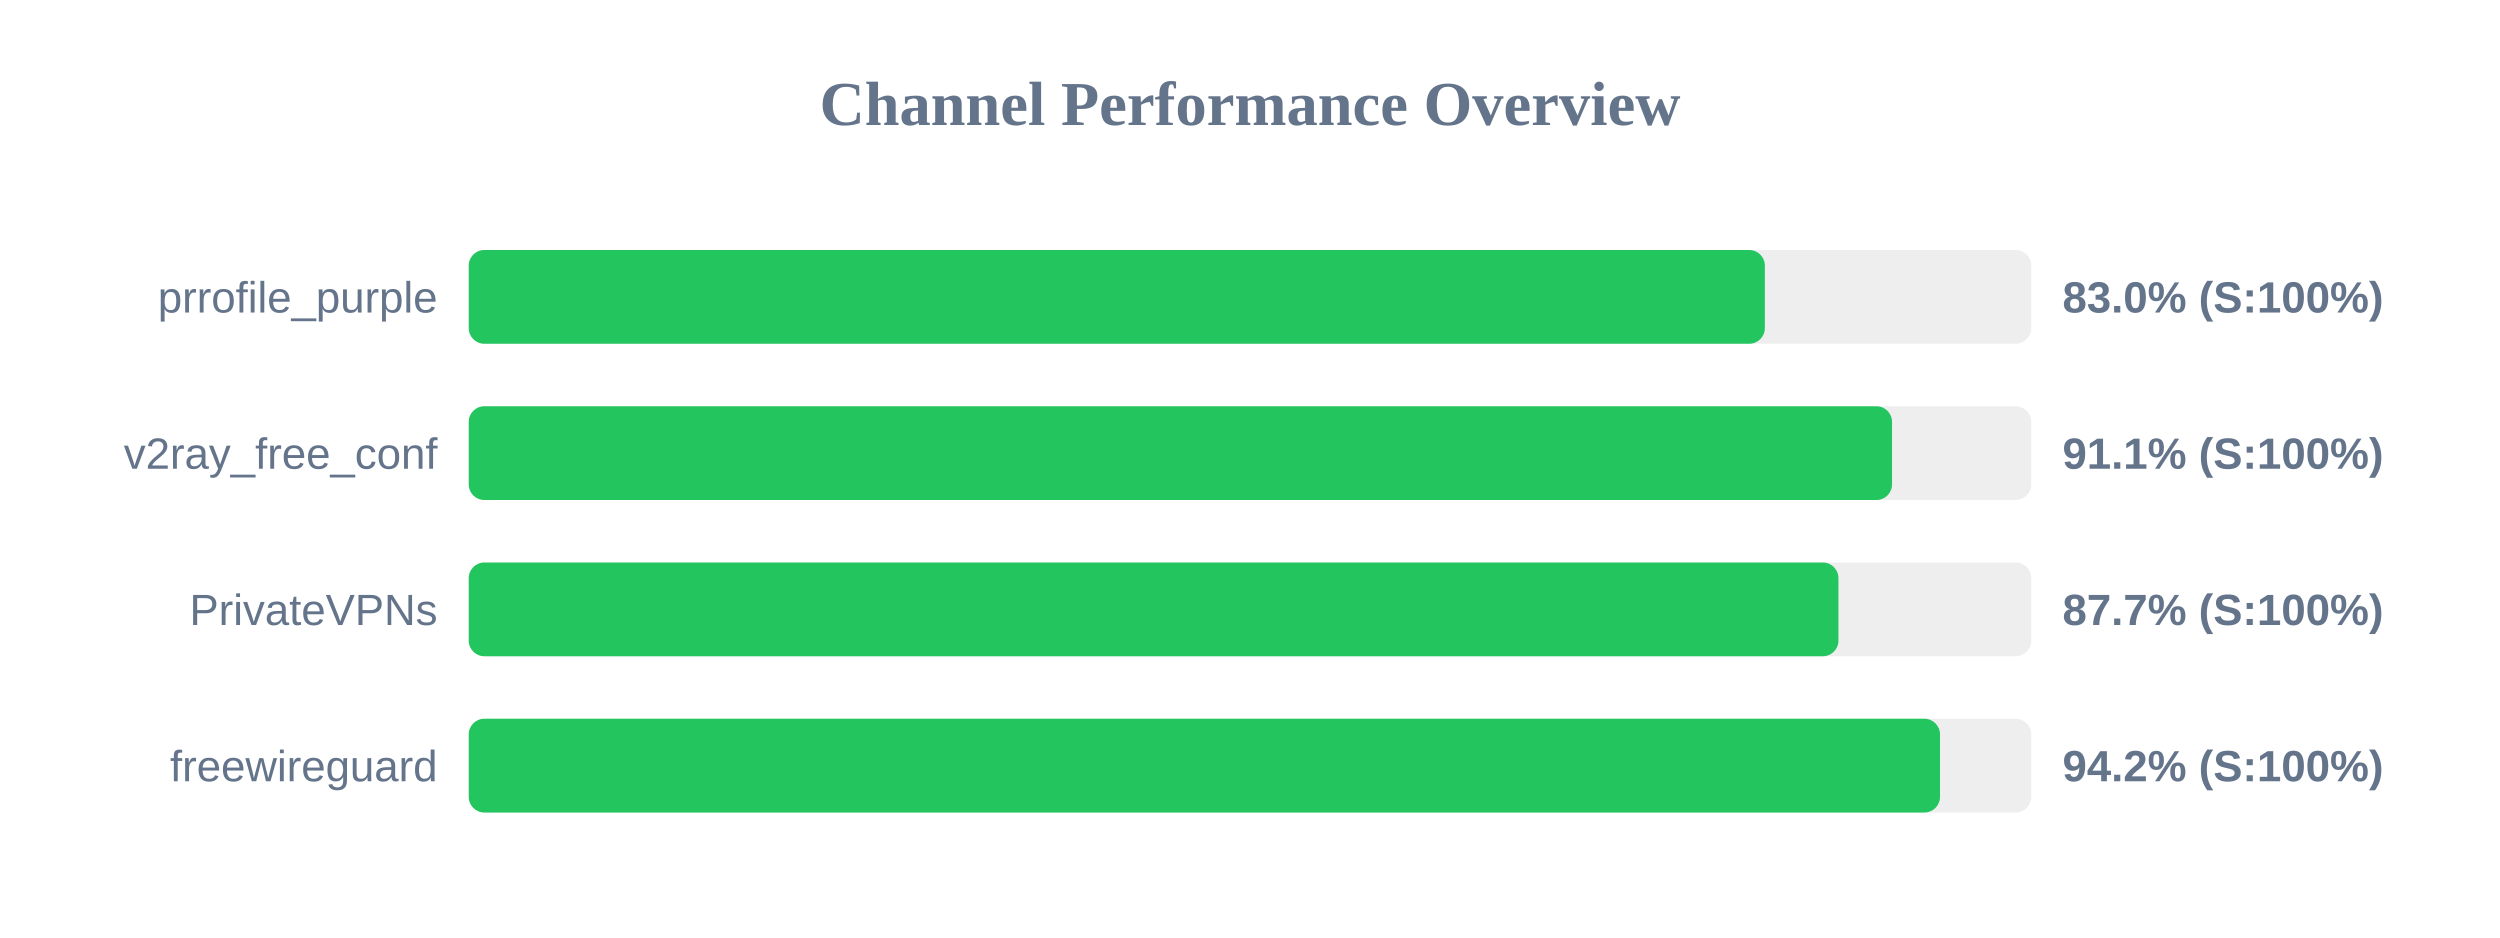
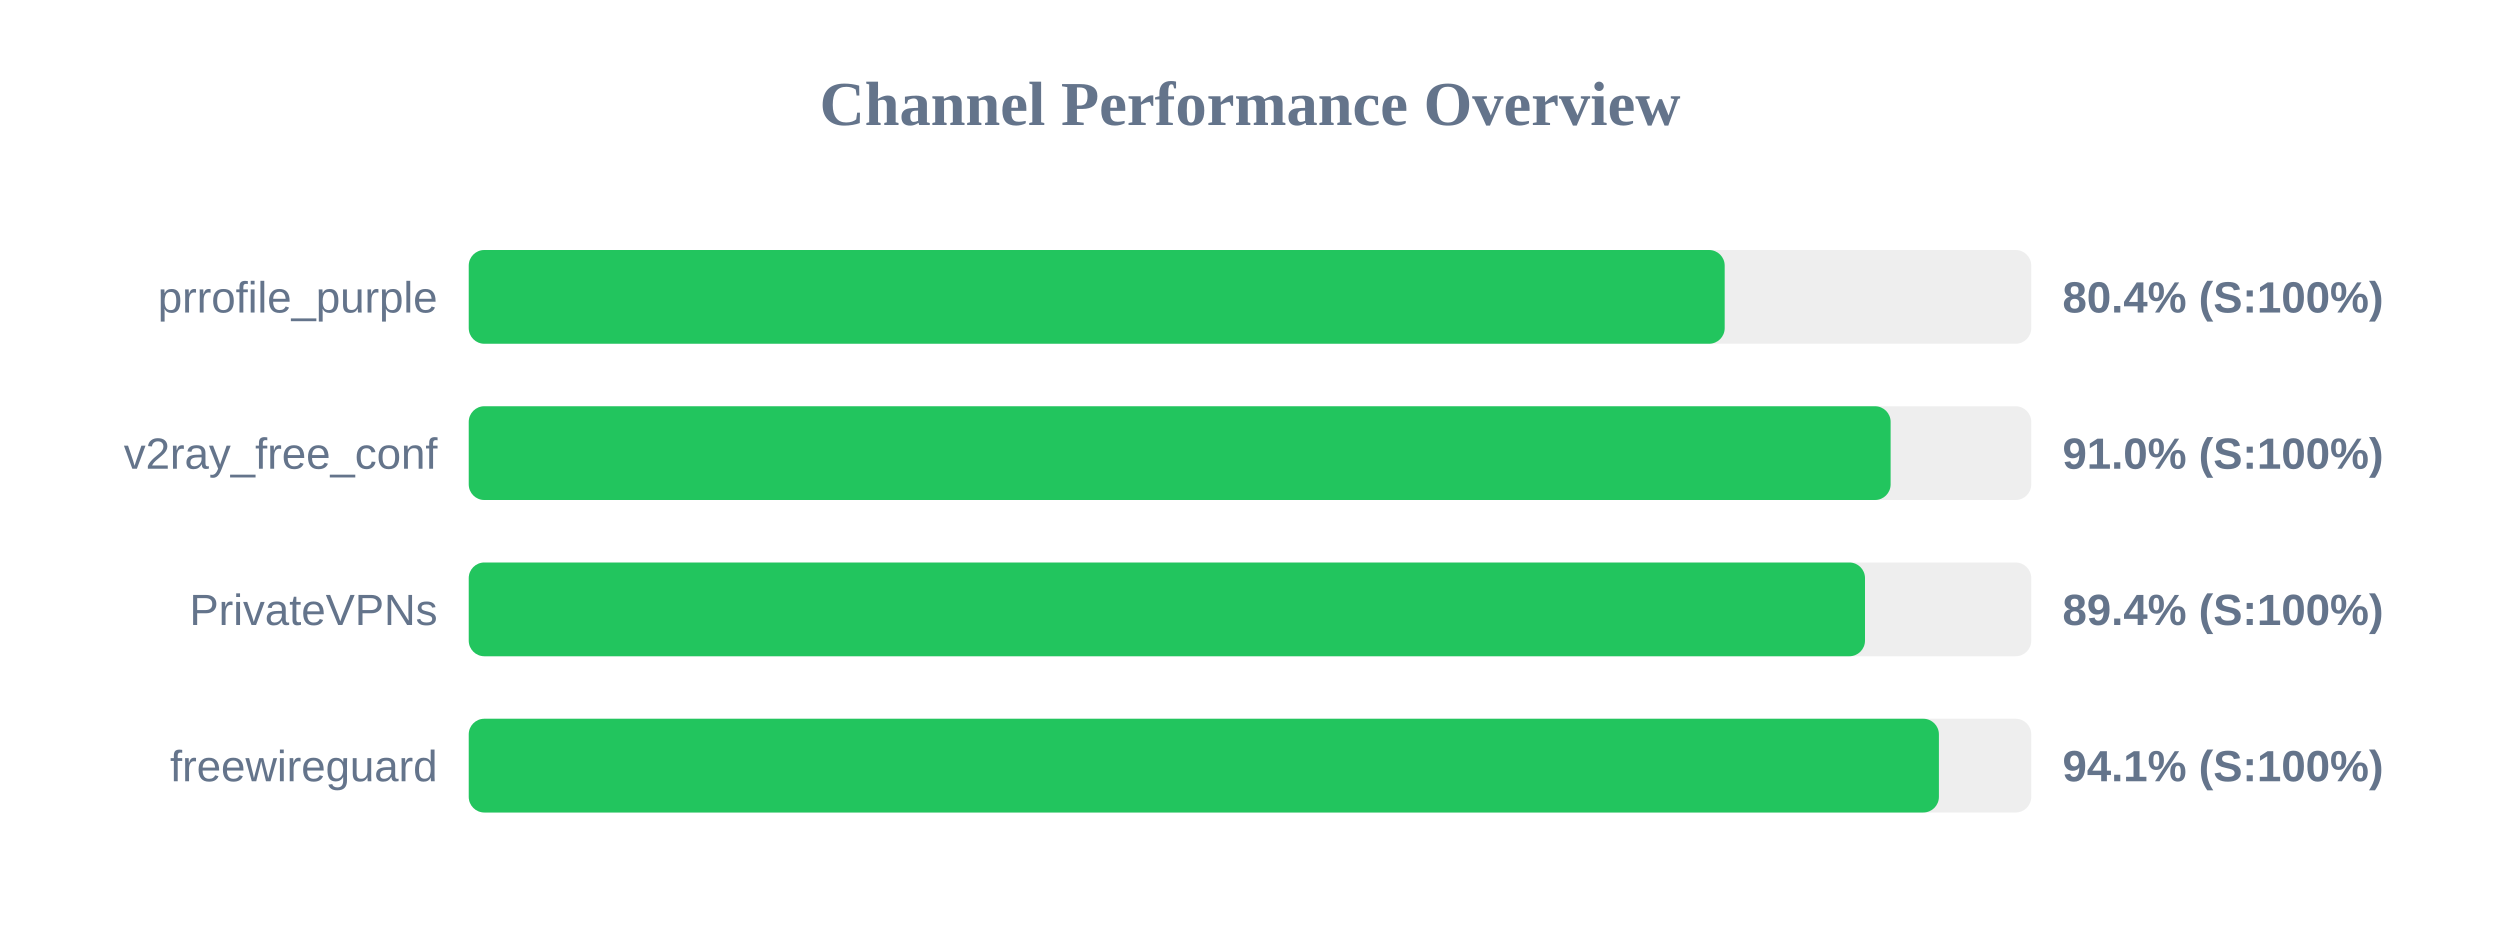
<svg xmlns="http://www.w3.org/2000/svg" width="800" height="300" version="1.1">
  <style>
        .row { font: 14px Arial; fill: #64748b; }
        .score { font: bold 14px Arial; fill: #64748b; }
    </style>
  <text x="400" y="40" text-anchor="middle" font-size="20px" font-weight="bold" fill="#64748b">Channel Performance Overview</text>
  <rect x="150" y="80" width="500" height="30" fill="#eee" rx="5" />
-   <rect x="150" y="80" width="414.75" height="30" fill="#22c55e" rx="5" />
+   <rect x="150" y="80" width="401.9" height="30" fill="#22c55e" rx="5" />
  <text x="140" y="100" text-anchor="end" class="row">prrofile_purple</text>
-   <text x="660" y="100" text-anchor="start" class="score">83.0% (S:100%)</text>
+   <text x="660" y="100" text-anchor="start" class="score">80.4% (S:100%)</text>
  <rect x="150" y="130" width="500" height="30" fill="#eee" rx="5" />
-   <rect x="150" y="130" width="455.45" height="30" fill="#22c55e" rx="5" />
+   <rect x="150" y="130" width="455.0" height="30" fill="#22c55e" rx="5" />
  <text x="140" y="150" text-anchor="end" class="row">v2ray_free_conf</text>
-   <text x="660" y="150" text-anchor="start" class="score">91.1% (S:100%)</text>
+   <text x="660" y="150" text-anchor="start" class="score">91.0% (S:100%)</text>
  <rect x="150" y="180" width="500" height="30" fill="#eee" rx="5" />
-   <rect x="150" y="180" width="438.3" height="30" fill="#22c55e" rx="5" />
+   <rect x="150" y="180" width="446.8" height="30" fill="#22c55e" rx="5" />
  <text x="140" y="200" text-anchor="end" class="row">PrivateVPNs</text>
-   <text x="660" y="200" text-anchor="start" class="score">87.7% (S:100%)</text>
+   <text x="660" y="200" text-anchor="start" class="score">89.4% (S:100%)</text>
  <rect x="150" y="230" width="500" height="30" fill="#eee" rx="5" />
-   <rect x="150" y="230" width="470.8" height="30" fill="#22c55e" rx="5" />
+   <rect x="150" y="230" width="470.45" height="30" fill="#22c55e" rx="5" />
  <text x="140" y="250" text-anchor="end" class="row">freewireguard</text>
-   <text x="660" y="250" text-anchor="start" class="score">94.2% (S:100%)</text>
+   <text x="660" y="250" text-anchor="start" class="score">94.1% (S:100%)</text>
</svg>
